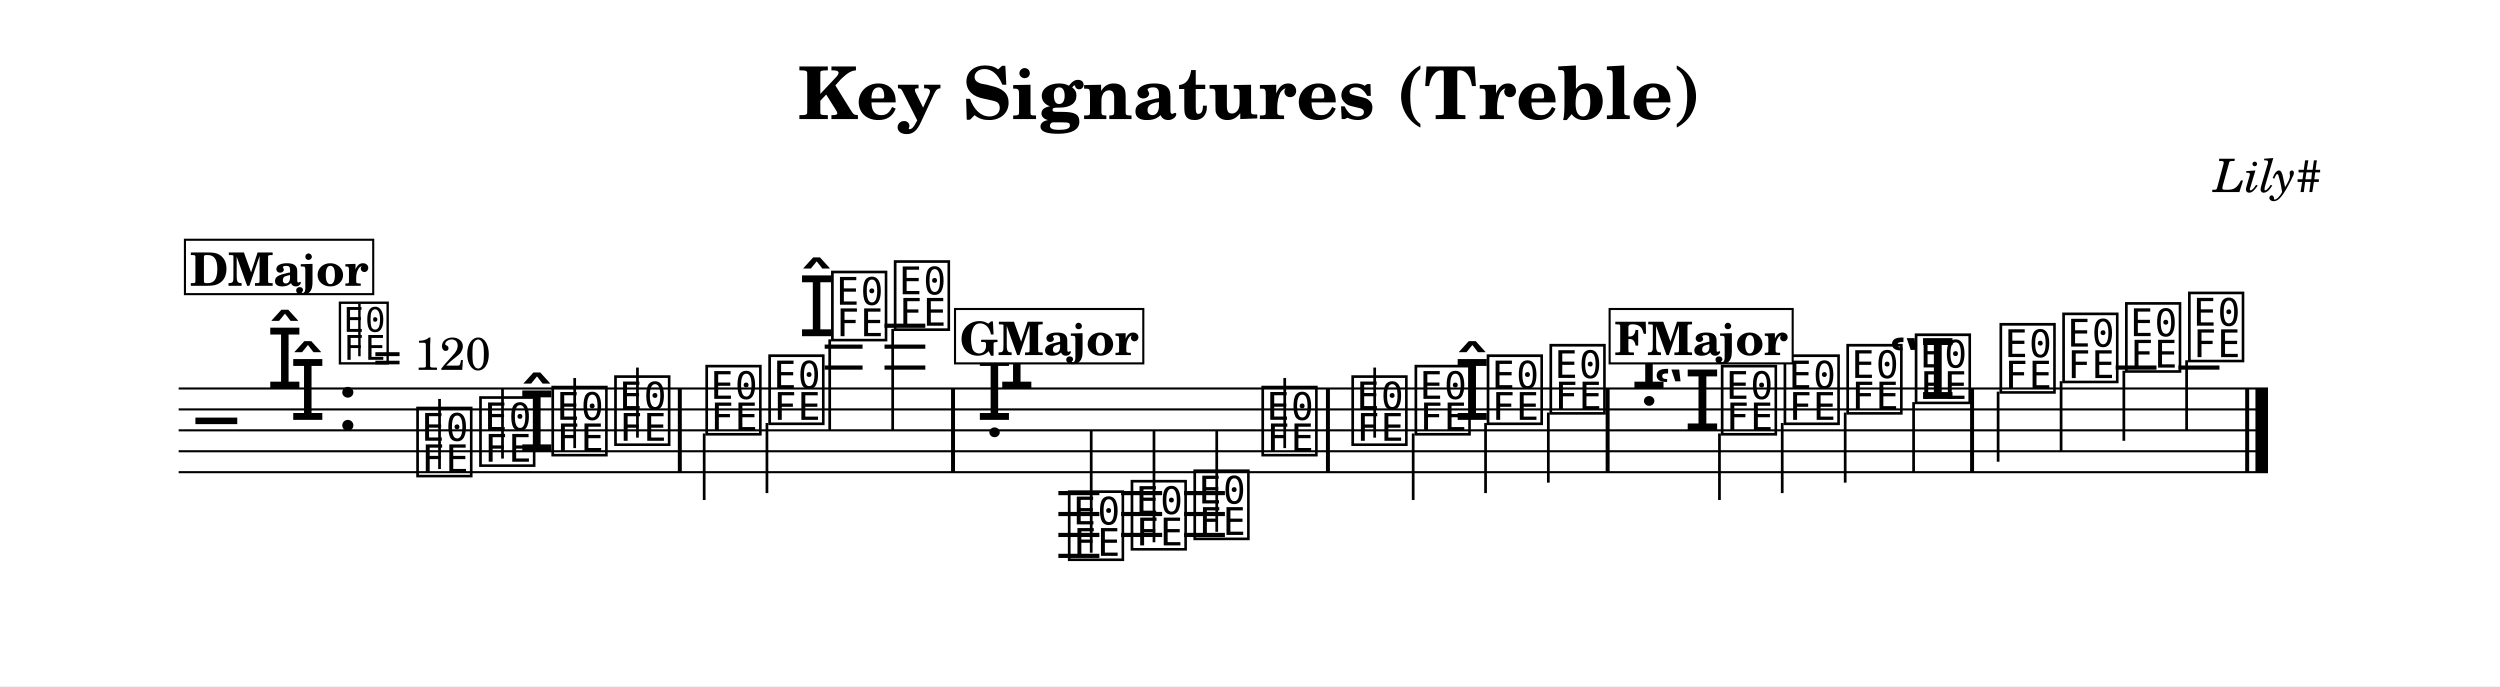
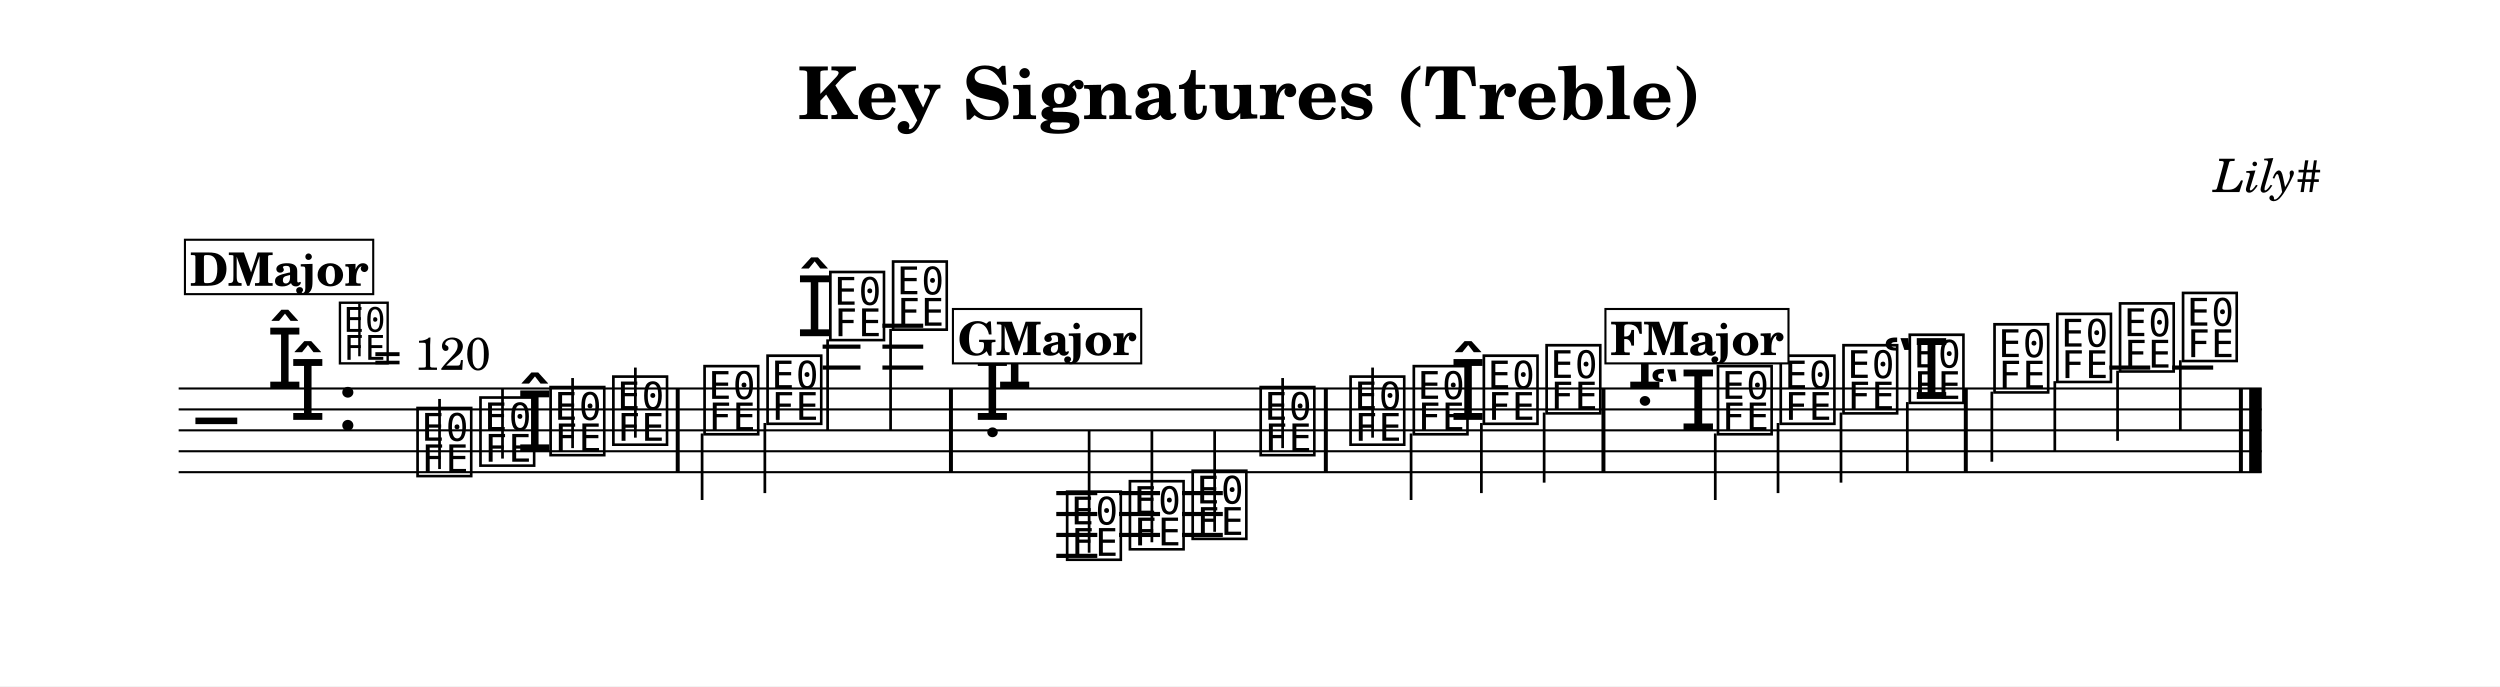
<svg xmlns="http://www.w3.org/2000/svg" width="1195.0" height="328.0" viewBox="0 0 119.50 32.80" font-family="TeX Gyre Schola, serif">
  <style>
  @font-face { font-family: 'Emmentaler'; src: local('Emmentaler'); }
  .music { font-family: 'Emmentaler', serif; }
</style>
  <rect x="0" y="0" width="119.50" height="32.80" fill="#FFFFFF" />
  <text x="59.75" y="5.69" font-size="3.49" font-weight="bold" text-anchor="middle" data-pos="84">Key Signatures (Treble)</text>
  <text x="110.97" y="9.18" font-size="2.20" font-style="italic" text-anchor="end" data-pos="119">Lily#</text>
  <g transform="translate(8.54,0.00) scale(1,1)">
-     <line x1="0.00" y1="18.57" x2="99.87" y2="18.57" stroke="#000000" stroke-width="0.100" />
-     <line x1="0.00" y1="19.57" x2="99.87" y2="19.57" stroke="#000000" stroke-width="0.100" />
-     <line x1="0.00" y1="20.57" x2="99.87" y2="20.57" stroke="#000000" stroke-width="0.100" />
-     <line x1="0.00" y1="21.57" x2="99.87" y2="21.57" stroke="#000000" stroke-width="0.100" />
-     <line x1="0.00" y1="22.57" x2="99.87" y2="22.57" stroke="#000000" stroke-width="0.100" />
+     <line x1="0.00" y1="18.57" x2="99.57" y2="18.57" stroke="#000000" stroke-width="0.100" />
+     <line x1="0.00" y1="19.57" x2="99.57" y2="19.57" stroke="#000000" stroke-width="0.100" />
+     <line x1="0.00" y1="20.57" x2="99.57" y2="20.57" stroke="#000000" stroke-width="0.100" />
+     <line x1="0.00" y1="21.57" x2="99.57" y2="21.57" stroke="#000000" stroke-width="0.100" />
+     <line x1="0.00" y1="22.57" x2="99.57" y2="22.57" stroke="#000000" stroke-width="0.100" />
    <text class="music" x="0.80" y="21.57" font-size="4.00" data-pos="164"></text>
    <text class="music" x="4.19" y="18.57" font-size="4.00"></text>
    <text class="music" x="5.29" y="20.07" font-size="4.00"></text>
    <text class="music" x="7.54" y="20.57" font-size="4.00" data-pos="138"></text>
-     <line x1="30.88" y1="17.57" x2="32.69" y2="17.57" stroke="#000000" stroke-width="0.200" />
-     <line x1="30.88" y1="16.57" x2="32.69" y2="16.57" stroke="#000000" stroke-width="0.200" />
-     <line x1="33.74" y1="17.57" x2="35.69" y2="17.57" stroke="#000000" stroke-width="0.200" />
-     <line x1="33.74" y1="16.57" x2="35.69" y2="16.57" stroke="#000000" stroke-width="0.200" />
-     <line x1="33.74" y1="15.57" x2="35.69" y2="15.57" stroke="#000000" stroke-width="0.200" />
-     <line x1="42.05" y1="23.57" x2="44.01" y2="23.57" stroke="#000000" stroke-width="0.200" />
-     <line x1="42.05" y1="24.57" x2="44.01" y2="24.57" stroke="#000000" stroke-width="0.200" />
-     <line x1="42.05" y1="25.57" x2="44.01" y2="25.57" stroke="#000000" stroke-width="0.200" />
-     <line x1="42.05" y1="26.57" x2="44.01" y2="26.57" stroke="#000000" stroke-width="0.200" />
-     <line x1="45.05" y1="23.57" x2="47.01" y2="23.57" stroke="#000000" stroke-width="0.200" />
-     <line x1="45.05" y1="24.57" x2="47.01" y2="24.57" stroke="#000000" stroke-width="0.200" />
-     <line x1="45.05" y1="25.57" x2="47.01" y2="25.57" stroke="#000000" stroke-width="0.200" />
-     <line x1="48.06" y1="23.57" x2="50.01" y2="23.57" stroke="#000000" stroke-width="0.200" />
-     <line x1="48.06" y1="24.57" x2="50.01" y2="24.57" stroke="#000000" stroke-width="0.200" />
-     <line x1="48.06" y1="25.57" x2="50.01" y2="25.57" stroke="#000000" stroke-width="0.200" />
-     <line x1="92.59" y1="17.57" x2="94.54" y2="17.57" stroke="#000000" stroke-width="0.200" />
-     <line x1="95.59" y1="17.57" x2="97.55" y2="17.57" stroke="#000000" stroke-width="0.200" />
+     <line x1="30.78" y1="17.57" x2="32.59" y2="17.57" stroke="#000000" stroke-width="0.200" />
+     <line x1="30.78" y1="16.57" x2="32.59" y2="16.57" stroke="#000000" stroke-width="0.200" />
+     <line x1="33.64" y1="17.57" x2="35.59" y2="17.57" stroke="#000000" stroke-width="0.200" />
+     <line x1="33.64" y1="16.57" x2="35.59" y2="16.57" stroke="#000000" stroke-width="0.200" />
+     <line x1="33.64" y1="15.57" x2="35.59" y2="15.57" stroke="#000000" stroke-width="0.200" />
+     <line x1="41.95" y1="23.57" x2="43.91" y2="23.57" stroke="#000000" stroke-width="0.200" />
+     <line x1="41.95" y1="24.57" x2="43.91" y2="24.57" stroke="#000000" stroke-width="0.200" />
+     <line x1="41.95" y1="25.57" x2="43.91" y2="25.57" stroke="#000000" stroke-width="0.200" />
+     <line x1="41.95" y1="26.57" x2="43.91" y2="26.57" stroke="#000000" stroke-width="0.200" />
+     <line x1="44.95" y1="23.57" x2="46.91" y2="23.57" stroke="#000000" stroke-width="0.200" />
+     <line x1="44.95" y1="24.57" x2="46.91" y2="24.57" stroke="#000000" stroke-width="0.200" />
+     <line x1="44.95" y1="25.57" x2="46.91" y2="25.57" stroke="#000000" stroke-width="0.200" />
+     <line x1="47.96" y1="23.57" x2="49.91" y2="23.57" stroke="#000000" stroke-width="0.200" />
+     <line x1="47.96" y1="24.57" x2="49.91" y2="24.57" stroke="#000000" stroke-width="0.200" />
+     <line x1="47.96" y1="25.57" x2="49.91" y2="25.57" stroke="#000000" stroke-width="0.200" />
+     <line x1="92.29" y1="17.57" x2="94.24" y2="17.57" stroke="#000000" stroke-width="0.200" />
+     <line x1="95.29" y1="17.57" x2="97.25" y2="17.57" stroke="#000000" stroke-width="0.200" />
    <text class="music" x="11.23" y="22.57" font-size="4.00" data-pos="231"></text>
    <line x1="12.47" y1="22.42" x2="12.47" y2="19.07" stroke="#000000" stroke-width="0.130" />
    <text class="music" x="14.24" y="22.07" font-size="4.00" data-pos="236"></text>
    <line x1="15.48" y1="21.92" x2="15.48" y2="18.57" stroke="#000000" stroke-width="0.130" />
-     <text class="music" x="16.24" y="21.57" font-size="4.00" data-pos="238"></text>
-     <text class="music" x="17.69" y="21.57" font-size="4.00" data-pos="238"></text>
-     <line x1="18.93" y1="21.42" x2="18.93" y2="18.07" stroke="#000000" stroke-width="0.130" />
-     <text class="music" x="20.69" y="21.07" font-size="4.00" data-pos="242"></text>
-     <line x1="21.93" y1="20.92" x2="21.93" y2="17.57" stroke="#000000" stroke-width="0.130" />
-     <text class="music" x="25.05" y="20.57" font-size="4.00" data-pos="246"></text>
-     <line x1="25.12" y1="20.72" x2="25.12" y2="23.90" stroke="#000000" stroke-width="0.130" />
-     <text class="music" x="28.06" y="20.07" font-size="4.00" data-pos="249"></text>
-     <line x1="28.12" y1="20.22" x2="28.12" y2="23.57" stroke="#000000" stroke-width="0.130" />
-     <text class="music" x="29.61" y="16.07" font-size="4.00" data-pos="251"></text>
-     <text class="music" x="31.06" y="16.07" font-size="4.00" data-pos="251"></text>
-     <line x1="31.12" y1="16.22" x2="31.12" y2="20.57" stroke="#000000" stroke-width="0.130" />
-     <text class="music" x="34.06" y="15.57" font-size="4.00" data-pos="256"></text>
-     <line x1="34.13" y1="15.72" x2="34.13" y2="20.57" stroke="#000000" stroke-width="0.130" />
-     <text class="music" x="38.11" y="20.07" font-size="4.00" data-pos="486"></text>
-     <text class="music" x="39.18" y="18.57" font-size="4.00"></text>
-     <text class="music" x="42.38" y="26.57" font-size="4.00" data-pos="310"></text>
-     <line x1="43.62" y1="26.42" x2="43.62" y2="20.57" stroke="#000000" stroke-width="0.130" />
-     <text class="music" x="45.38" y="26.07" font-size="4.00" data-pos="315"></text>
-     <line x1="46.62" y1="25.92" x2="46.62" y2="20.57" stroke="#000000" stroke-width="0.130" />
-     <text class="music" x="48.38" y="25.57" font-size="4.00" data-pos="317"></text>
-     <line x1="49.62" y1="25.42" x2="49.62" y2="20.57" stroke="#000000" stroke-width="0.130" />
-     <text class="music" x="51.63" y="21.57" font-size="4.00" data-pos="319"></text>
-     <line x1="52.87" y1="21.42" x2="52.87" y2="18.07" stroke="#000000" stroke-width="0.130" />
-     <text class="music" x="55.93" y="21.07" font-size="4.00" data-pos="324"></text>
-     <line x1="57.17" y1="20.92" x2="57.17" y2="17.57" stroke="#000000" stroke-width="0.130" />
-     <text class="music" x="58.95" y="20.57" font-size="4.00" data-pos="327"></text>
-     <line x1="59.01" y1="20.72" x2="59.01" y2="23.90" stroke="#000000" stroke-width="0.130" />
-     <text class="music" x="60.95" y="20.07" font-size="4.00" data-pos="329"></text>
-     <text class="music" x="62.40" y="20.07" font-size="4.00" data-pos="329"></text>
-     <line x1="62.47" y1="20.22" x2="62.47" y2="23.57" stroke="#000000" stroke-width="0.130" />
-     <text class="music" x="65.40" y="19.57" font-size="4.00" data-pos="333"></text>
-     <line x1="65.47" y1="19.72" x2="65.47" y2="23.07" stroke="#000000" stroke-width="0.130" />
-     <text class="music" x="69.40" y="18.57" font-size="4.00" data-pos="540"></text>
-     <text class="music" x="70.46" y="20.57" font-size="4.00"></text>
-     <text class="music" x="73.59" y="20.57" font-size="4.00" data-pos="386"></text>
-     <line x1="73.65" y1="20.72" x2="73.65" y2="23.90" stroke="#000000" stroke-width="0.130" />
-     <text class="music" x="76.59" y="20.07" font-size="4.00" data-pos="391"></text>
-     <line x1="76.65" y1="20.22" x2="76.65" y2="23.57" stroke="#000000" stroke-width="0.130" />
-     <text class="music" x="79.59" y="19.57" font-size="4.00" data-pos="393"></text>
-     <line x1="79.66" y1="19.72" x2="79.66" y2="23.07" stroke="#000000" stroke-width="0.130" />
-     <text class="music" x="81.71" y="19.07" font-size="4.00" data-pos="395"></text>
-     <text class="music" x="82.86" y="19.07" font-size="4.00" data-pos="395"></text>
-     <line x1="82.93" y1="19.22" x2="82.93" y2="22.57" stroke="#000000" stroke-width="0.130" />
-     <text class="music" x="86.91" y="18.57" font-size="4.00" data-pos="401"></text>
-     <line x1="86.97" y1="18.72" x2="86.97" y2="22.07" stroke="#000000" stroke-width="0.130" />
-     <text class="music" x="89.91" y="18.07" font-size="4.00" data-pos="404"></text>
-     <line x1="89.98" y1="18.22" x2="89.98" y2="21.57" stroke="#000000" stroke-width="0.130" />
-     <text class="music" x="92.91" y="17.57" font-size="4.00" data-pos="406"></text>
-     <line x1="92.98" y1="17.72" x2="92.98" y2="21.07" stroke="#000000" stroke-width="0.130" />
-     <text class="music" x="95.92" y="17.07" font-size="4.00" data-pos="408"></text>
-     <line x1="95.98" y1="17.22" x2="95.98" y2="20.57" stroke="#000000" stroke-width="0.130" />
-     <rect x="23.86" y="18.57" width="0.19" height="4.00" data-pos="244" />
-     <rect x="36.92" y="18.57" width="0.19" height="4.00" data-pos="258" />
-     <rect x="54.84" y="18.57" width="0.19" height="4.00" data-pos="322" />
-     <rect x="68.21" y="18.57" width="0.19" height="4.00" data-pos="335" />
-     <rect x="85.63" y="18.57" width="0.19" height="4.00" data-pos="399" />
-     <rect x="98.78" y="18.57" width="0.19" height="4.00" data-pos="410" />
-     <rect x="99.27" y="18.57" width="0.60" height="4.00" data-pos="410" />
+     <text class="music" x="16.14" y="21.57" font-size="4.00" data-pos="238"></text>
+     <text class="music" x="17.59" y="21.57" font-size="4.00" data-pos="238"></text>
+     <line x1="18.83" y1="21.42" x2="18.83" y2="18.07" stroke="#000000" stroke-width="0.130" />
+     <text class="music" x="20.59" y="21.07" font-size="4.00" data-pos="242"></text>
+     <line x1="21.83" y1="20.92" x2="21.83" y2="17.57" stroke="#000000" stroke-width="0.130" />
+     <text class="music" x="24.95" y="20.57" font-size="4.00" data-pos="246"></text>
+     <line x1="25.02" y1="20.72" x2="25.02" y2="23.90" stroke="#000000" stroke-width="0.130" />
+     <text class="music" x="27.96" y="20.07" font-size="4.00" data-pos="249"></text>
+     <line x1="28.02" y1="20.22" x2="28.02" y2="23.57" stroke="#000000" stroke-width="0.130" />
+     <text class="music" x="29.51" y="16.07" font-size="4.00" data-pos="251"></text>
+     <text class="music" x="30.96" y="16.07" font-size="4.00" data-pos="251"></text>
+     <line x1="31.02" y1="16.22" x2="31.02" y2="20.57" stroke="#000000" stroke-width="0.130" />
+     <text class="music" x="33.96" y="15.57" font-size="4.00" data-pos="256"></text>
+     <line x1="34.03" y1="15.72" x2="34.03" y2="20.57" stroke="#000000" stroke-width="0.130" />
+     <text class="music" x="38.01" y="20.07" font-size="4.00" data-pos="486"></text>
+     <text class="music" x="39.08" y="18.57" font-size="4.00"></text>
+     <text class="music" x="42.28" y="26.57" font-size="4.00" data-pos="310"></text>
+     <line x1="43.52" y1="26.42" x2="43.52" y2="20.57" stroke="#000000" stroke-width="0.130" />
+     <text class="music" x="45.28" y="26.07" font-size="4.00" data-pos="315"></text>
+     <line x1="46.52" y1="25.92" x2="46.52" y2="20.57" stroke="#000000" stroke-width="0.130" />
+     <text class="music" x="48.28" y="25.57" font-size="4.00" data-pos="317"></text>
+     <line x1="49.52" y1="25.42" x2="49.52" y2="20.57" stroke="#000000" stroke-width="0.130" />
+     <text class="music" x="51.53" y="21.57" font-size="4.00" data-pos="319"></text>
+     <line x1="52.77" y1="21.42" x2="52.77" y2="18.07" stroke="#000000" stroke-width="0.130" />
+     <text class="music" x="55.83" y="21.07" font-size="4.00" data-pos="324"></text>
+     <line x1="57.07" y1="20.92" x2="57.07" y2="17.57" stroke="#000000" stroke-width="0.130" />
+     <text class="music" x="58.85" y="20.57" font-size="4.00" data-pos="327"></text>
+     <line x1="58.91" y1="20.72" x2="58.91" y2="23.90" stroke="#000000" stroke-width="0.130" />
+     <text class="music" x="60.75" y="20.07" font-size="4.00" data-pos="329"></text>
+     <text class="music" x="62.20" y="20.07" font-size="4.00" data-pos="329"></text>
+     <line x1="62.27" y1="20.22" x2="62.27" y2="23.57" stroke="#000000" stroke-width="0.130" />
+     <text class="music" x="65.20" y="19.57" font-size="4.00" data-pos="333"></text>
+     <line x1="65.27" y1="19.72" x2="65.27" y2="23.07" stroke="#000000" stroke-width="0.130" />
+     <text class="music" x="69.20" y="18.57" font-size="4.00" data-pos="540"></text>
+     <text class="music" x="70.26" y="20.57" font-size="4.00"></text>
+     <text class="music" x="73.39" y="20.57" font-size="4.00" data-pos="386"></text>
+     <line x1="73.45" y1="20.72" x2="73.45" y2="23.90" stroke="#000000" stroke-width="0.130" />
+     <text class="music" x="76.39" y="20.07" font-size="4.00" data-pos="391"></text>
+     <line x1="76.45" y1="20.22" x2="76.45" y2="23.57" stroke="#000000" stroke-width="0.130" />
+     <text class="music" x="79.39" y="19.57" font-size="4.00" data-pos="393"></text>
+     <line x1="79.46" y1="19.72" x2="79.46" y2="23.07" stroke="#000000" stroke-width="0.130" />
+     <text class="music" x="81.41" y="19.07" font-size="4.00" data-pos="395"></text>
+     <text class="music" x="82.56" y="19.07" font-size="4.00" data-pos="395"></text>
+     <line x1="82.63" y1="19.22" x2="82.63" y2="22.57" stroke="#000000" stroke-width="0.130" />
+     <text class="music" x="86.61" y="18.57" font-size="4.00" data-pos="401"></text>
+     <line x1="86.67" y1="18.72" x2="86.67" y2="22.07" stroke="#000000" stroke-width="0.130" />
+     <text class="music" x="89.61" y="18.07" font-size="4.00" data-pos="404"></text>
+     <line x1="89.68" y1="18.22" x2="89.68" y2="21.57" stroke="#000000" stroke-width="0.130" />
+     <text class="music" x="92.61" y="17.57" font-size="4.00" data-pos="406"></text>
+     <line x1="92.68" y1="17.72" x2="92.68" y2="21.07" stroke="#000000" stroke-width="0.130" />
+     <text class="music" x="95.62" y="17.07" font-size="4.00" data-pos="408"></text>
+     <line x1="95.68" y1="17.22" x2="95.68" y2="20.57" stroke="#000000" stroke-width="0.130" />
+     <rect x="23.76" y="18.57" width="0.19" height="4.00" data-pos="244" />
+     <rect x="36.82" y="18.57" width="0.19" height="4.00" data-pos="258" />
+     <rect x="54.74" y="18.57" width="0.19" height="4.00" data-pos="322" />
+     <rect x="68.01" y="18.57" width="0.19" height="4.00" data-pos="335" />
+     <rect x="85.33" y="18.57" width="0.19" height="4.00" data-pos="399" />
+     <rect x="98.48" y="18.57" width="0.19" height="4.00" data-pos="410" />
+     <rect x="98.97" y="18.57" width="0.60" height="4.00" data-pos="410" />
    <text class="music" x="7.54" y="17.20" font-size="3.56" data-pos="0"></text>
    <line x1="8.64" y1="17.03" x2="8.64" y2="14.52" stroke="#000000" stroke-width="0.116" data-pos="0" />
    <text x="9.31" y="17.68" font-size="2.20" data-pos="0">= 120</text>
    <rect x="0.30" y="11.46" width="9.00" height="2.60" fill="#FFFFFF" stroke="#000000" stroke-width="0.100" data-pos="415" />
    <text x="4.80" y="13.66" font-size="2.20" font-weight="bold" text-anchor="middle" data-pos="415">DMajor</text>
-     <rect x="37.11" y="14.77" width="9.00" height="2.60" fill="#FFFFFF" stroke="#000000" stroke-width="0.100" data-pos="469" />
-     <text x="41.61" y="16.97" font-size="2.20" font-weight="bold" text-anchor="middle" data-pos="469">GMajor</text>
-     <rect x="68.40" y="14.77" width="8.75" height="2.60" fill="#FFFFFF" stroke="#000000" stroke-width="0.100" data-pos="523" />
-     <text x="72.77" y="16.97" font-size="2.20" font-weight="bold" text-anchor="middle" data-pos="523">FMajor</text>
+     <rect x="37.01" y="14.77" width="9.00" height="2.60" fill="#FFFFFF" stroke="#000000" stroke-width="0.100" data-pos="469" />
+     <text x="41.51" y="16.97" font-size="2.20" font-weight="bold" text-anchor="middle" data-pos="469">GMajor</text>
+     <rect x="68.20" y="14.77" width="8.75" height="2.60" fill="#FFFFFF" stroke="#000000" stroke-width="0.100" data-pos="523" />
+     <text x="72.57" y="16.97" font-size="2.20" font-weight="bold" text-anchor="middle" data-pos="523">FMajor</text>
  </g>
</svg>
